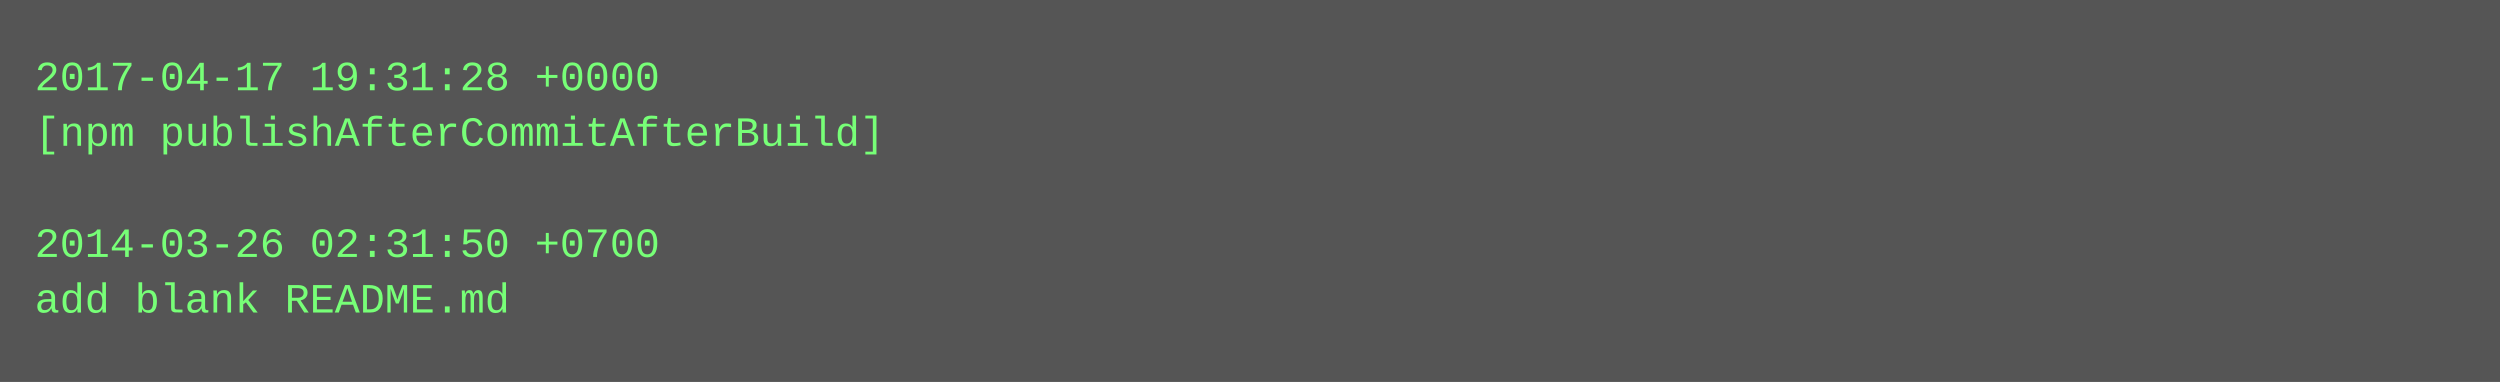
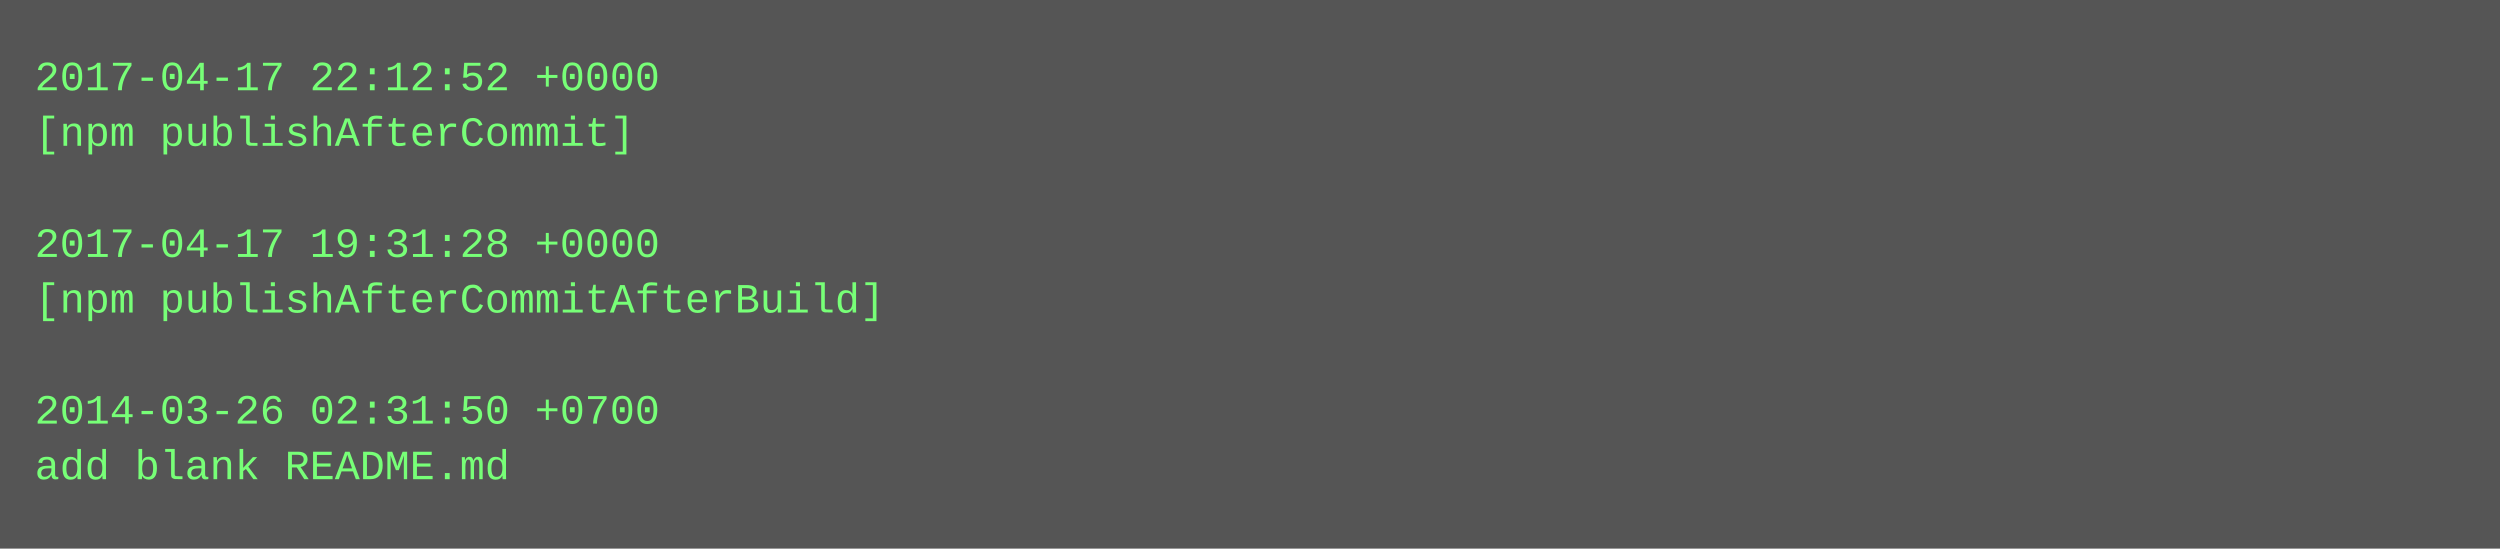
- <svg xmlns="http://www.w3.org/2000/svg" height="110" width="720">
-   <rect height="110" fill="#555" width="720" />
+ <svg xmlns="http://www.w3.org/2000/svg" height="158" width="720">
+   <rect height="158" fill="#555" width="720" />
  <text fill="#7f7" font-family="Courier New" font-size="12" xml:space="preserve">
-     <tspan x="10" y="26">2017-04-17 19:31:28 +0000</tspan>
-     <tspan x="10" y="42">[npm publishAfterCommitAfterBuild]</tspan>
+     <tspan x="10" y="26">2017-04-17 22:12:52 +0000</tspan>
+     <tspan x="10" y="42">[npm publishAfterCommit]</tspan>
    <tspan x="10" y="58" />
-     <tspan x="10" y="74">2014-03-26 02:31:50 +0700</tspan>
-     <tspan x="10" y="90">add blank README.md</tspan>
+     <tspan x="10" y="74">2017-04-17 19:31:28 +0000</tspan>
+     <tspan x="10" y="90">[npm publishAfterCommitAfterBuild]</tspan>
+     <tspan x="10" y="106" />
+     <tspan x="10" y="122">2014-03-26 02:31:50 +0700</tspan>
+     <tspan x="10" y="138">add blank README.md</tspan>
  </text>
</svg>
